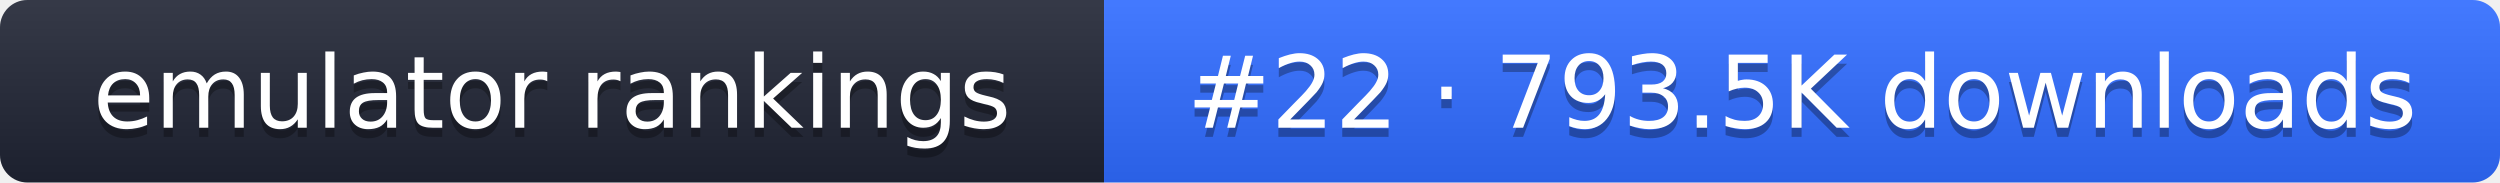
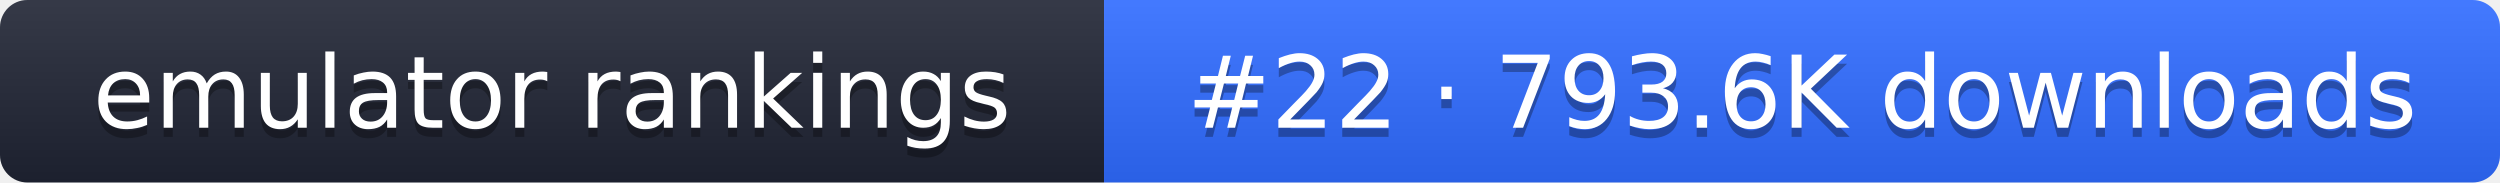
- <svg xmlns="http://www.w3.org/2000/svg" width="274" height="20" role="img" aria-label="emulator rankings: #22 · 793.5K downloads">
+ <svg xmlns="http://www.w3.org/2000/svg" width="274" height="20" role="img" aria-label="emulator rankings: #22 · 793.6K downloads">
  <linearGradient id="g" x2="0" y2="100%">
    <stop offset="0" stop-color="#fff" stop-opacity=".1" />
    <stop offset="1" stop-opacity=".1" />
  </linearGradient>
  <clipPath id="r">
    <rect width="274" height="20" rx="3" fill="#fff" />
  </clipPath>
  <g clip-path="url(#r)">
    <rect width="121" height="20" fill="#1f2433" />
    <rect x="121" width="153" height="20" fill="#2f6bff" />
    <rect width="274" height="20" fill="url(#g)" />
  </g>
  <g fill="#fff" text-anchor="middle" font-family="Verdana,DejaVu Sans,sans-serif" font-size="11">
    <text x="60.5" y="15" fill="#010101" fill-opacity=".3">emulator rankings</text>
    <text x="60.5" y="14">emulator rankings</text>
-     <text x="197.5" y="15" fill="#010101" fill-opacity=".3">#22 · 793.5K downloads</text>
-     <text x="197.5" y="14">#22 · 793.5K downloads</text>
+     <text x="197.5" y="15" fill="#010101" fill-opacity=".3">#22 · 793.6K downloads</text>
+     <text x="197.5" y="14">#22 · 793.6K downloads</text>
  </g>
</svg>
